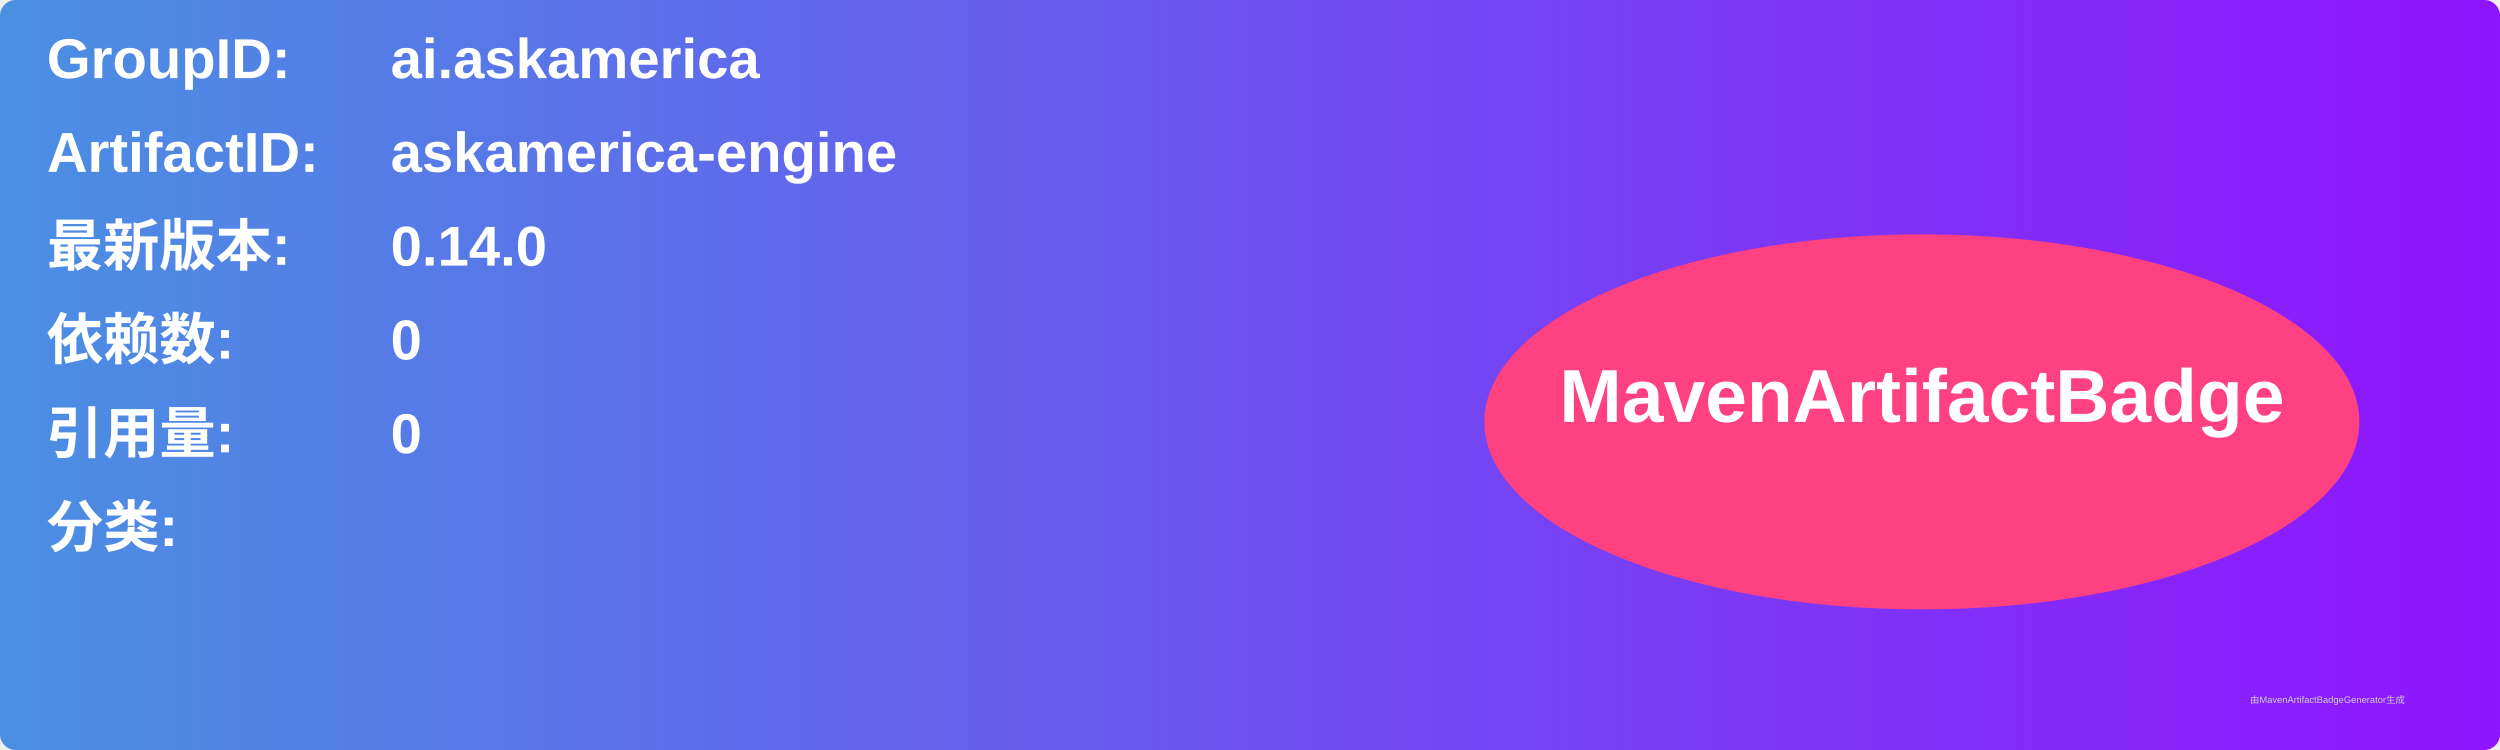
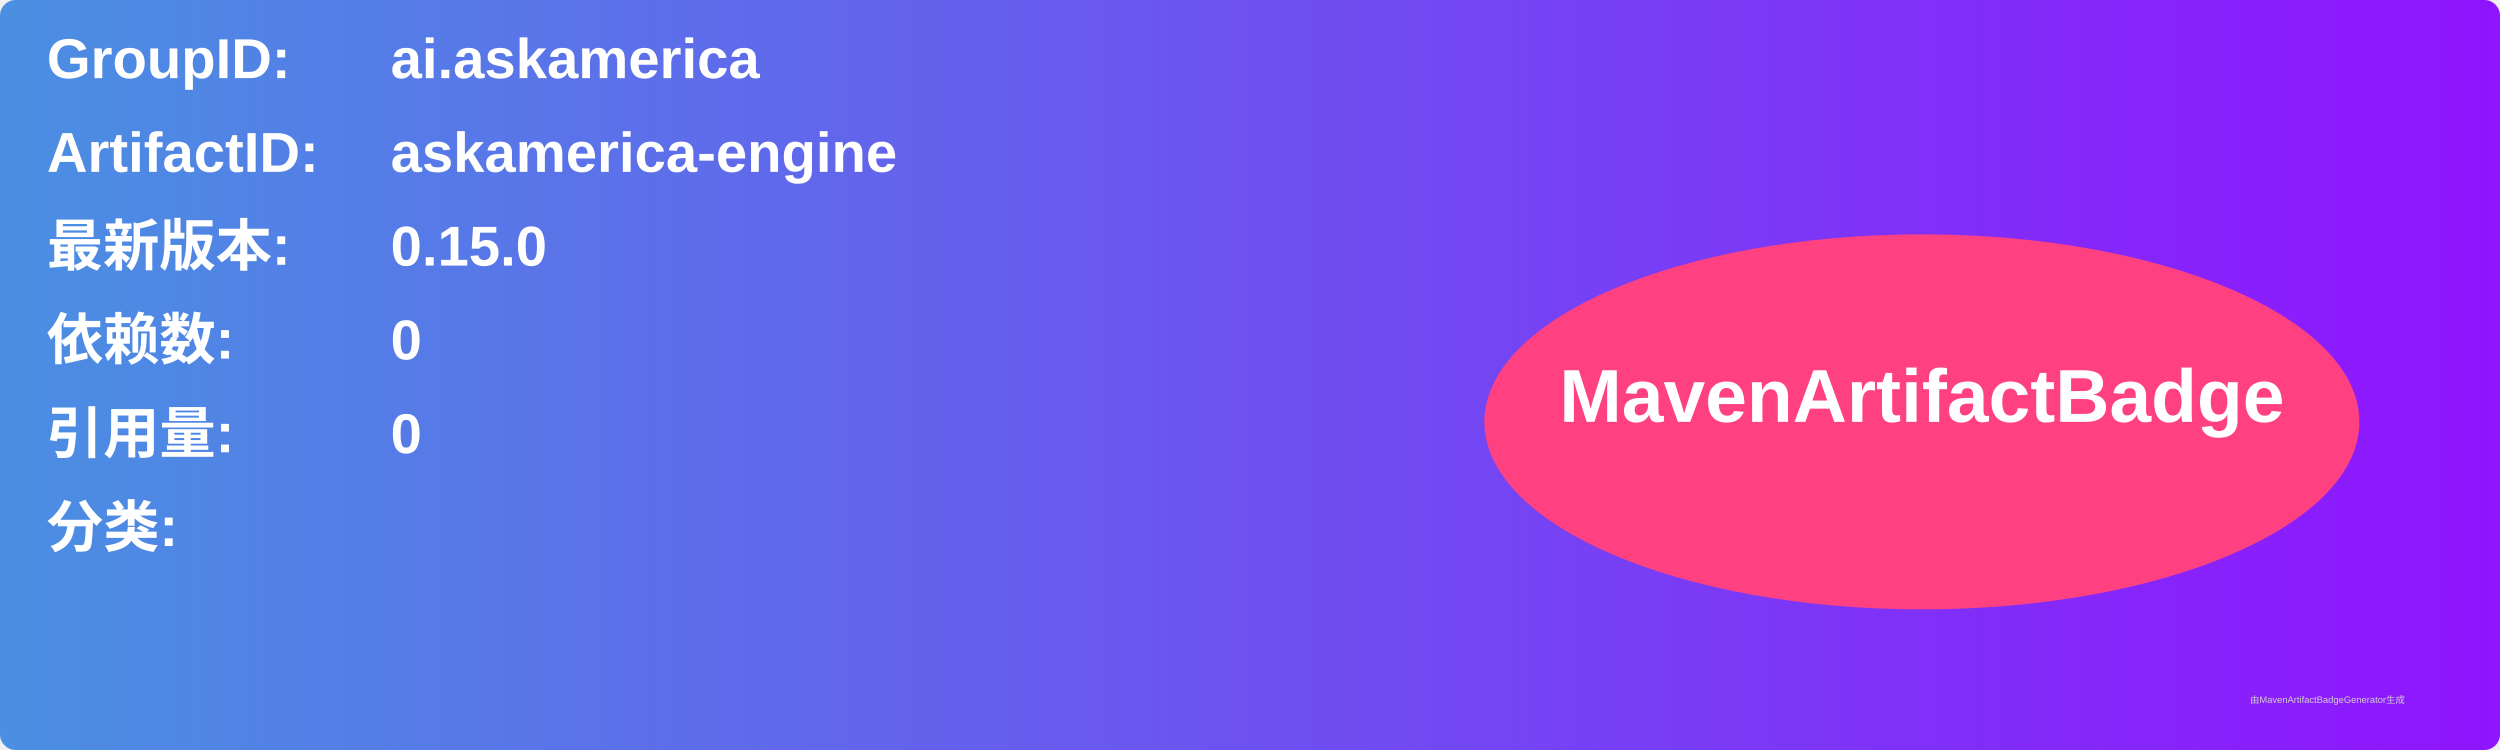
<svg xmlns="http://www.w3.org/2000/svg" width="800" height="240" viewBox="0 0 800 240">
  <linearGradient id="grad" x1="0%" y1="0%" x2="100%" y2="0%">
    <stop offset="0%" stop-color="#4a90e2" />
    <stop offset="100%" stop-color="#9013fe" />
  </linearGradient>
  <rect width="100%" height="100%" rx="5" ry="5" fill="url(#grad)" />
  <g transform="translate(15, 15)">
    <text x="0" y="10" font-family="Arial" font-size="18" fill="white" font-weight="bold" width="260">GroupID:</text>
    <text x="110" y="10" font-family="Arial" font-size="18" fill="white" font-weight="bold" width="460">ai.askamerica</text>
    <text x="0" y="40" font-family="Arial" font-size="18" fill="white" font-weight="bold" width="260">ArtifactID:</text>
    <text x="110" y="40" font-family="Arial" font-size="18" fill="white" font-weight="bold" width="460">askamerica-engine</text>
    <text x="0" y="70" font-family="Arial" font-size="18" fill="white" font-weight="bold">最新版本:</text>
    <text x="110" y="70" font-family="Arial" font-size="18" fill="white" font-weight="bold">
-       <tspan font-weight="bold">0.14.0</tspan>
+       <tspan font-weight="bold">0.15.0</tspan>
    </text>
    <text x="0" y="100" font-family="Arial" font-size="18" fill="white" font-weight="bold">依赖数: </text>
    <text x="110" y="100" font-family="Arial" font-size="18" fill="white">
      <tspan font-weight="bold">0</tspan>
    </text>
    <text x="0" y="130" font-family="Arial" font-size="18" fill="white" font-weight="bold">引用量: </text>
    <text x="110" y="130" font-family="Arial" font-size="18" fill="white">
      <tspan font-weight="bold">0</tspan>
    </text>
    <text x="0" y="160" font-family="Arial" font-size="18" fill="white" font-weight="bold">分类:</text>
    <text x="10" y="190" font-family="Arial" font-size="10" fill="white">
      <tspan font-weight="bold" />
    </text>
    <ellipse cx="600" cy="120" rx="140" ry="60" fill="#ff4081" />
    <text x="600" y="120" text-anchor="middle" font-family="Arial" font-size="24" fill="white" font-weight="bold">MavenArtifactBadge</text>
  </g>
  <text x="720" y="225" font-family="Arial" font-size="3" fill="#d0d0d0">由MavenArtifactBadgeGenerator生成</text>
</svg>
